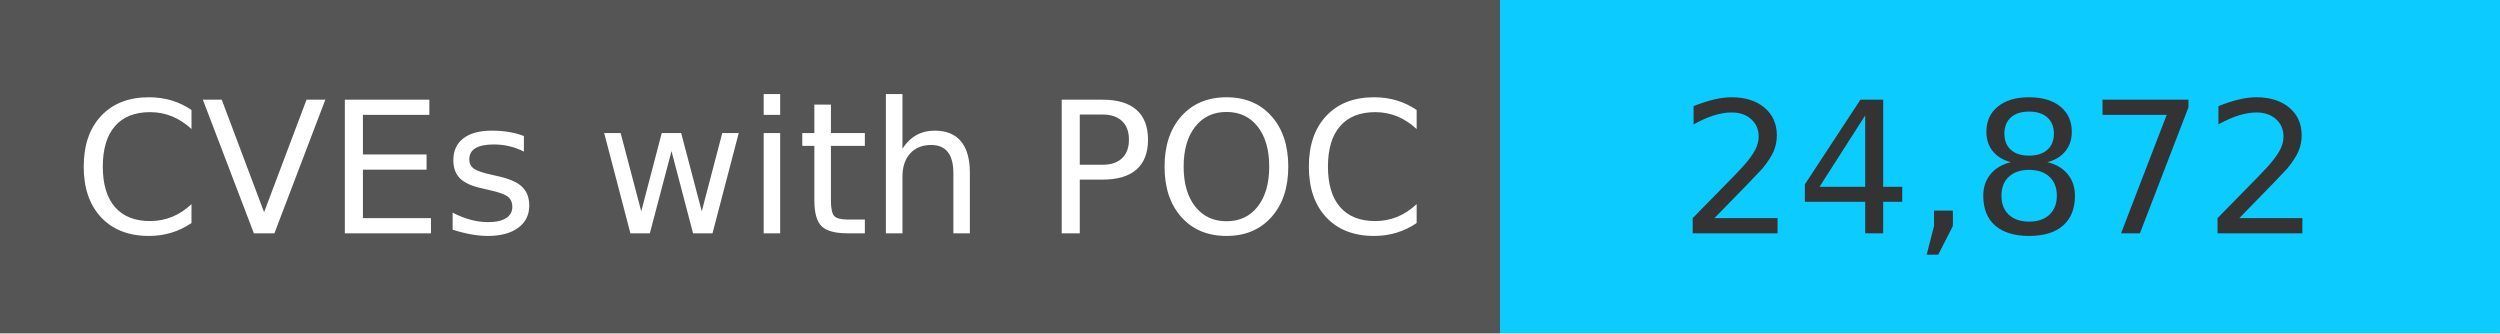
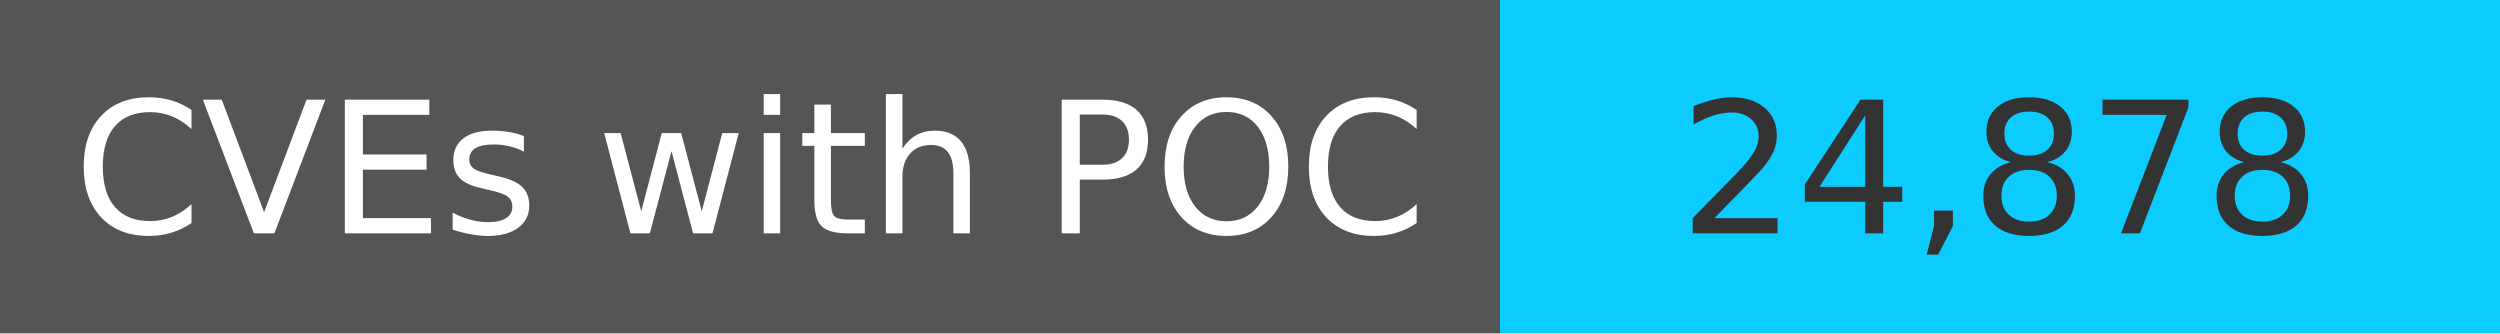
<svg xmlns="http://www.w3.org/2000/svg" width="150" height="20" role="img">
  <linearGradient id="s" x2="0" y2="100%">
    <stop offset="0" stop-color="#bbb" stop-opacity=".1" />
    <stop offset="1" stop-opacity=".1" />
  </linearGradient>
  <g>
    <rect width="90" height="20" fill="#555" />
    <rect x="90" width="267" height="20" fill="#0cccff" />
  </g>
  <g fill="#fff" text-anchor="middle" font-family="Verdana,Geneva,DejaVu Sans,sans-serif" text-rendering="geometricPrecision" font-size="110">
    <text x="450" y="140" transform="scale(.1)" fill="#fff">
            CVEs with POC
        </text>
    <text x="1200" y="140" transform="scale(.1)" fill="#333">
-             24,872
+             24,878
        </text>
  </g>
</svg>
